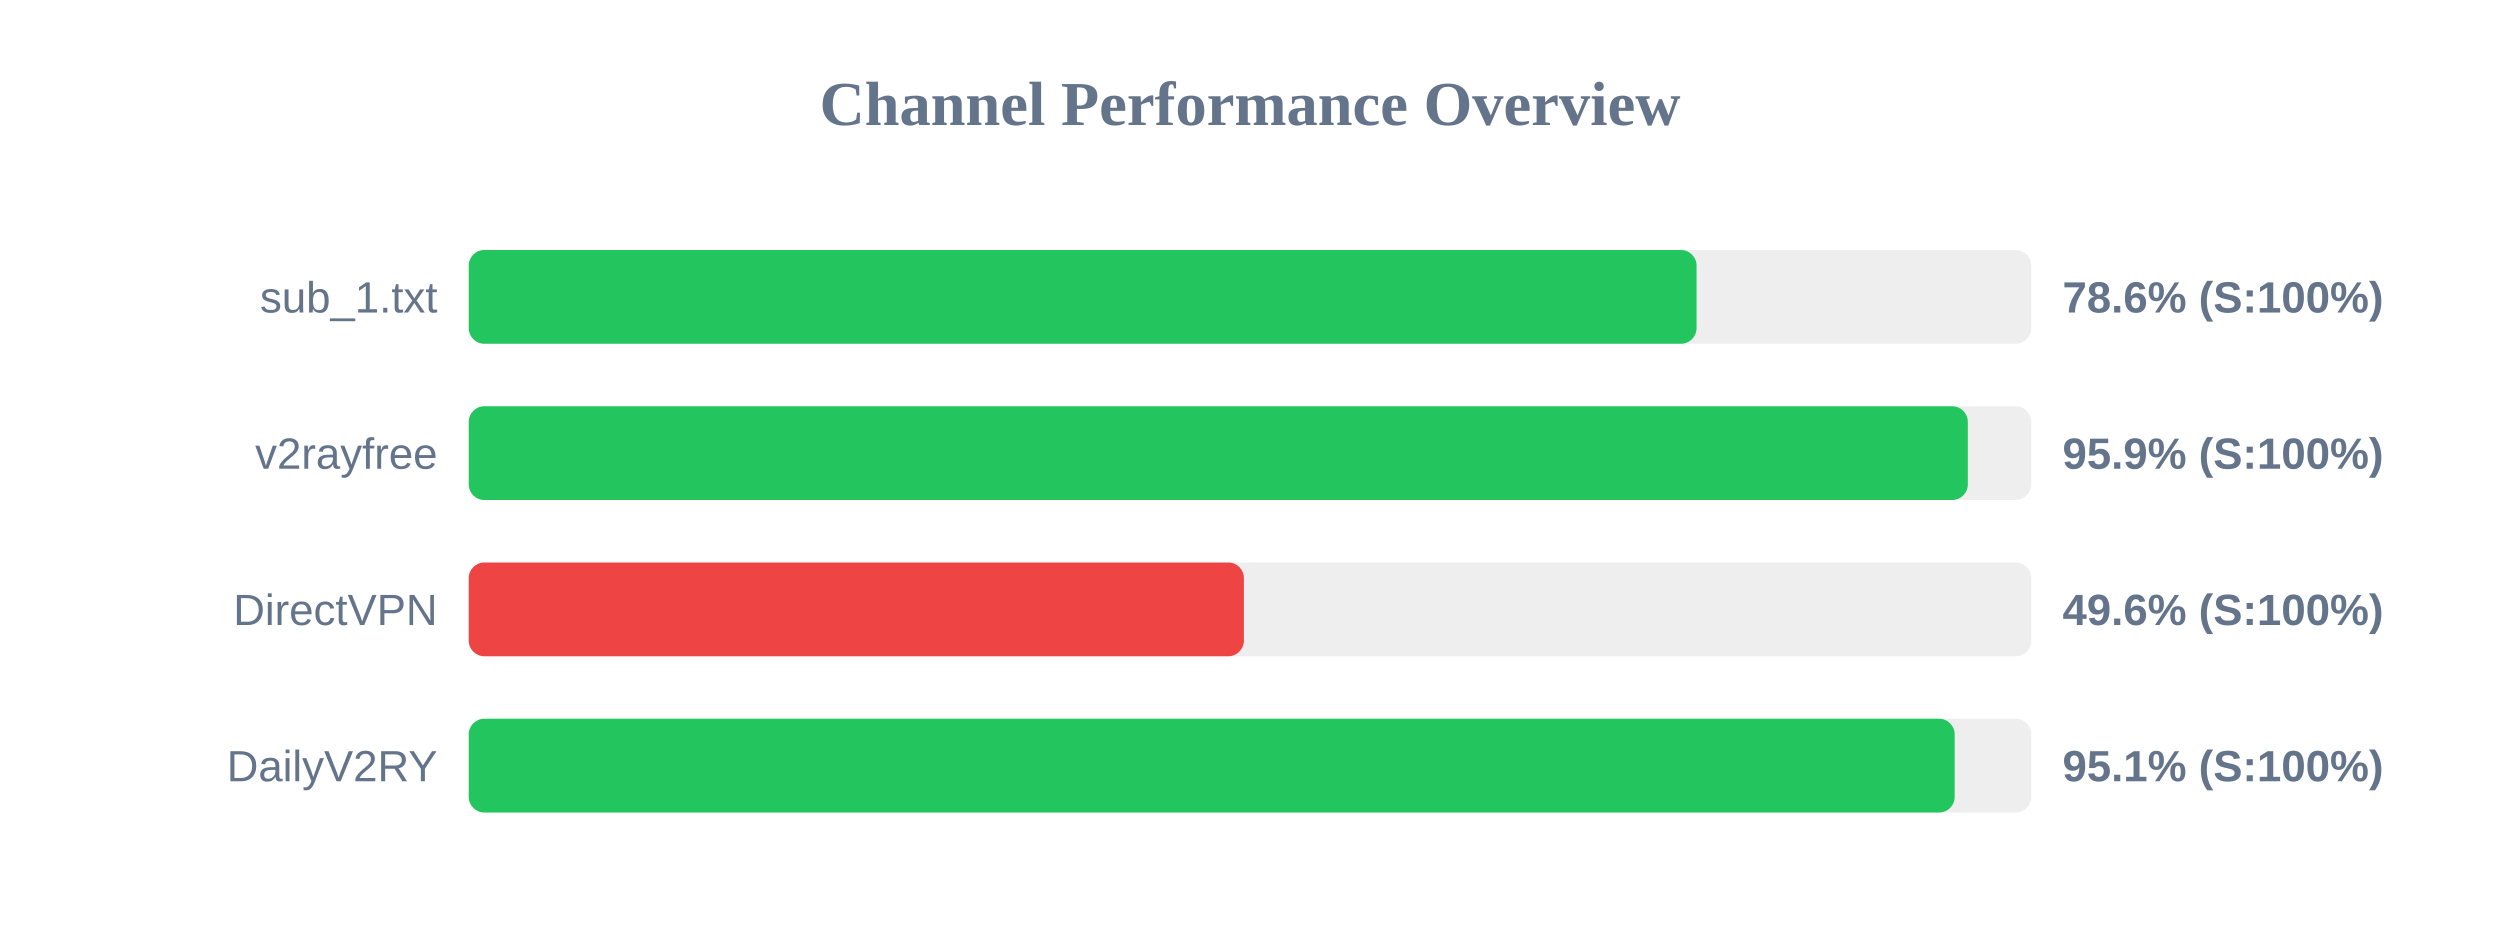
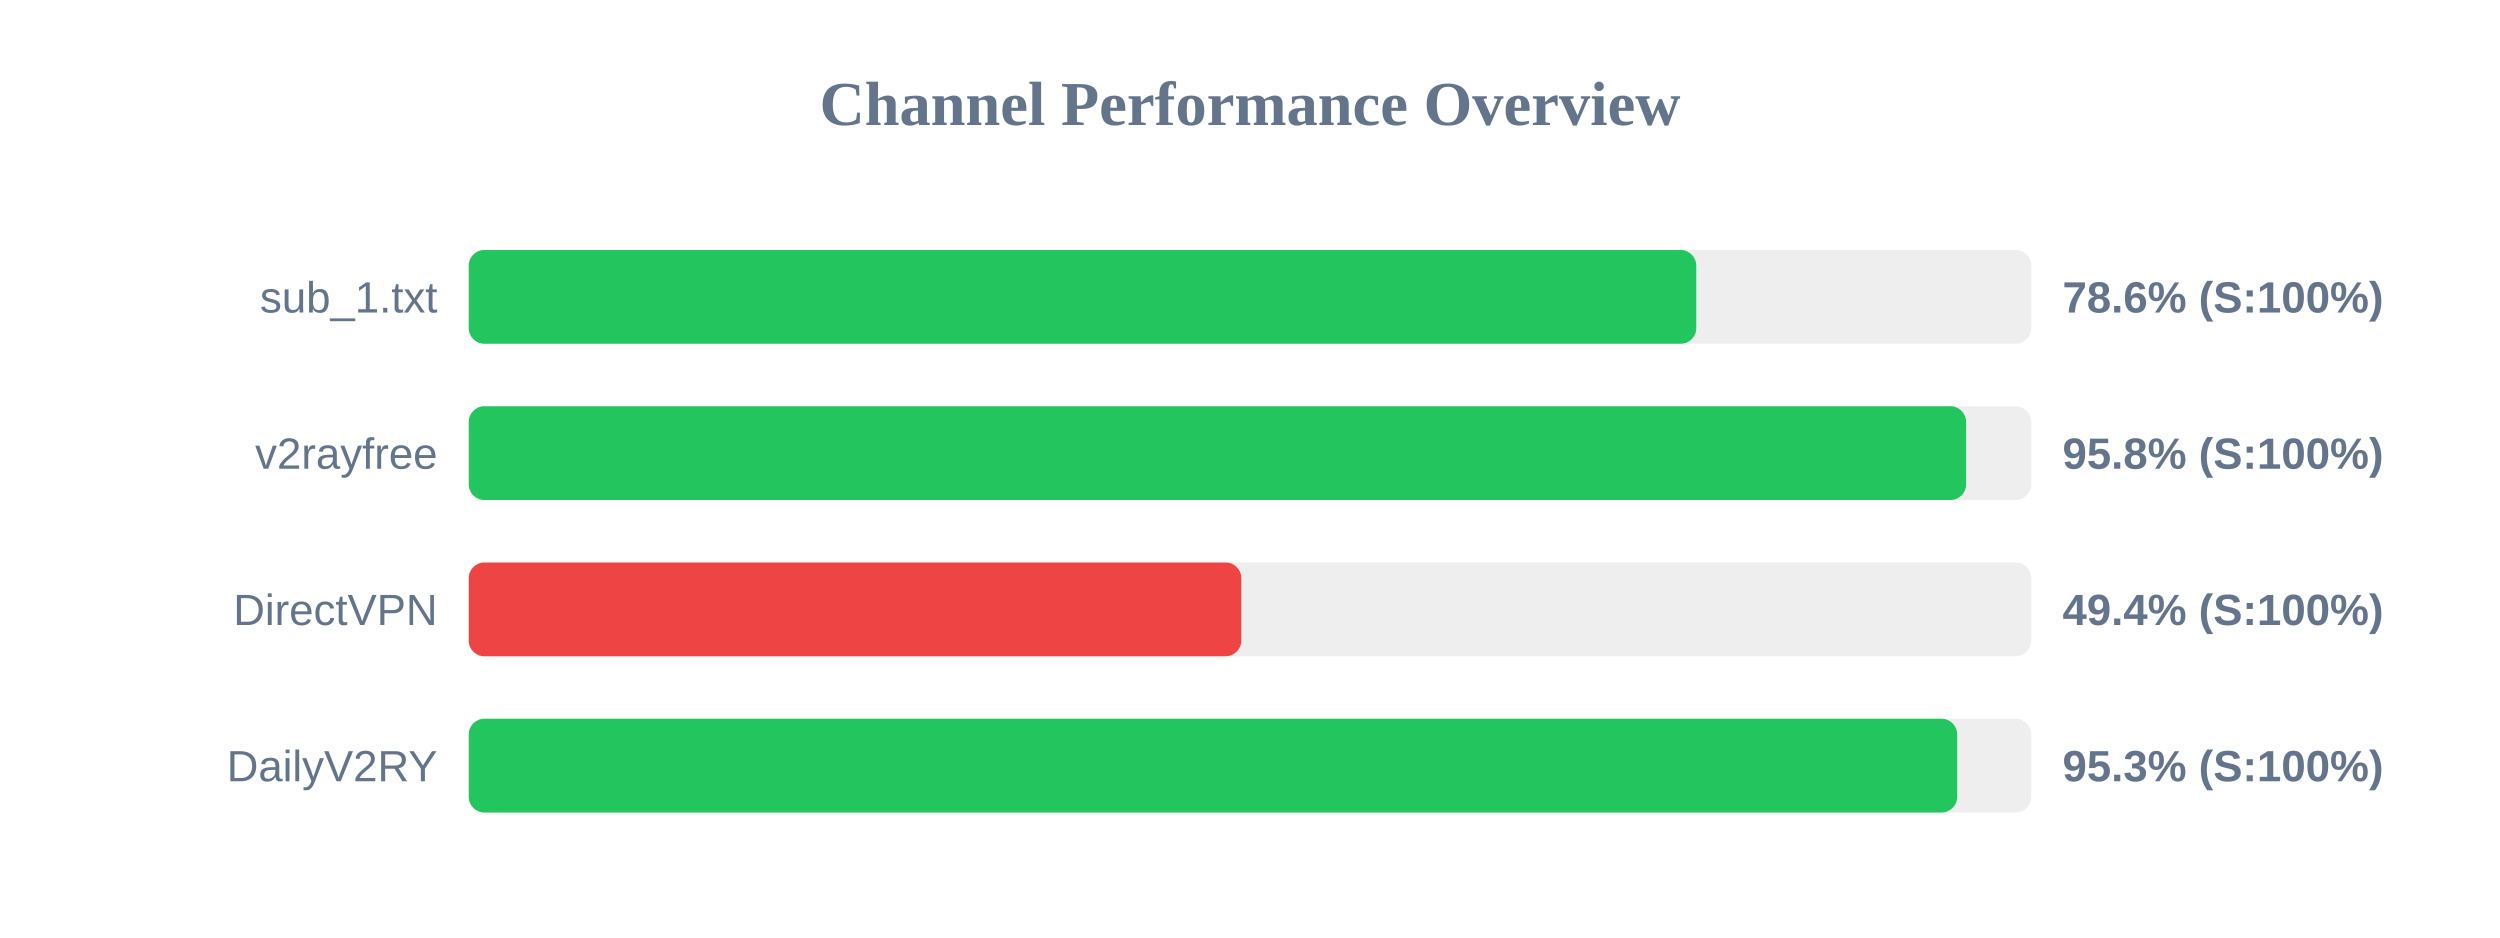
<svg xmlns="http://www.w3.org/2000/svg" width="800" height="300" version="1.1">
  <style>
        .row { font: 14px Arial; fill: #64748b; }
        .score { font: bold 14px Arial; fill: #64748b; }
    </style>
  <text x="400" y="40" text-anchor="middle" font-size="20px" font-weight="bold" fill="#64748b">Channel Performance Overview</text>
  <rect x="150" y="80" width="500" height="30" fill="#eee" rx="5" />
-   <rect x="150" y="80" width="392.9" height="30" fill="#22c55e" rx="5" />
+   <rect x="150" y="80" width="392.8" height="30" fill="#22c55e" rx="5" />
  <text x="140" y="100" text-anchor="end" class="row">sub_1.txt</text>
  <text x="660" y="100" text-anchor="start" class="score">78.6% (S:100%)</text>
  <rect x="150" y="130" width="500" height="30" fill="#eee" rx="5" />
-   <rect x="150" y="130" width="479.7" height="30" fill="#22c55e" rx="5" />
+   <rect x="150" y="130" width="479.15" height="30" fill="#22c55e" rx="5" />
  <text x="140" y="150" text-anchor="end" class="row">v2rayfree</text>
-   <text x="660" y="150" text-anchor="start" class="score">95.9% (S:100%)</text>
+   <text x="660" y="150" text-anchor="start" class="score">95.8% (S:100%)</text>
  <rect x="150" y="180" width="500" height="30" fill="#eee" rx="5" />
-   <rect x="150" y="180" width="248.05" height="30" fill="#ef4444" rx="5" />
+   <rect x="150" y="180" width="247.2" height="30" fill="#ef4444" rx="5" />
  <text x="140" y="200" text-anchor="end" class="row">DirectVPN</text>
-   <text x="660" y="200" text-anchor="start" class="score">49.6% (S:100%)</text>
+   <text x="660" y="200" text-anchor="start" class="score">49.4% (S:100%)</text>
  <rect x="150" y="230" width="500" height="30" fill="#eee" rx="5" />
-   <rect x="150" y="230" width="475.5" height="30" fill="#22c55e" rx="5" />
+   <rect x="150" y="230" width="476.3" height="30" fill="#22c55e" rx="5" />
  <text x="140" y="250" text-anchor="end" class="row">DailyV2RY</text>
-   <text x="660" y="250" text-anchor="start" class="score">95.1% (S:100%)</text>
+   <text x="660" y="250" text-anchor="start" class="score">95.3% (S:100%)</text>
</svg>
